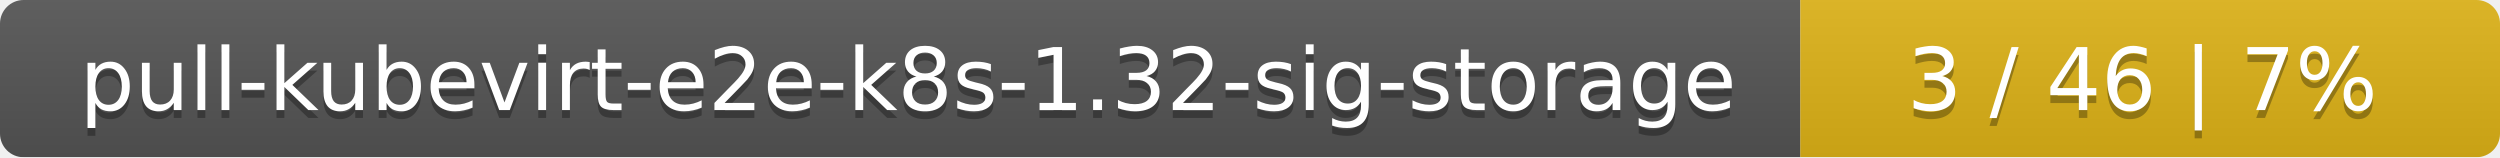
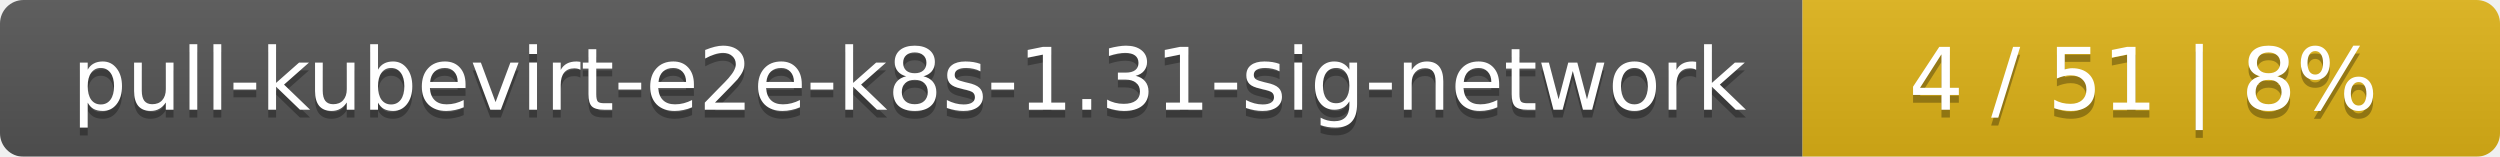
- <svg xmlns="http://www.w3.org/2000/svg" width="318" height="20">
+ <svg xmlns="http://www.w3.org/2000/svg" width="319" height="20">
  <linearGradient id="smooth" x2="0" y2="100%">
    <stop offset="0" stop-color="#bbb" stop-opacity=".1" />
    <stop offset="1" stop-opacity=".1" />
  </linearGradient>
  <mask id="round">
-     <rect width="318" height="20" rx="3" fill="#fff" />
+     <rect width="319" height="20" rx="3" fill="#fff" />
  </mask>
  <g mask="url(#round)">
-     <rect width="229" height="20" fill="#555" />
-     <rect x="229" width="89" height="20" fill="#dfb317" />
-     <rect width="318" height="20" fill="url(#smooth)" />
+     <rect width="230" height="20" fill="#555" />
+     <rect x="230" width="89" height="20" fill="#dfb317" />
+     <rect width="319" height="20" fill="url(#smooth)" />
  </g>
  <g fill="#fff" text-anchor="middle" font-family="DejaVu Sans,Verdana,Geneva,sans-serif" font-size="11">
-     <text x="115.5" y="15" fill="#010101" fill-opacity=".3">pull-kubevirt-e2e-k8s-1.32-sig-storage</text>
-     <text x="115.5" y="14">pull-kubevirt-e2e-k8s-1.32-sig-storage</text>
-     <text x="272.5" y="15" fill="#010101" fill-opacity=".3">3 / 46    |    7%</text>
-     <text x="272.5" y="14">3 / 46    |    7%</text>
+     <text x="116" y="15" fill="#010101" fill-opacity=".3">pull-kubevirt-e2e-k8s-1.31-sig-network</text>
+     <text x="116" y="14">pull-kubevirt-e2e-k8s-1.31-sig-network</text>
+     <text x="273.5" y="15" fill="#010101" fill-opacity=".3">4 / 51    |    8%</text>
+     <text x="273.5" y="14">4 / 51    |    8%</text>
  </g>
</svg>
